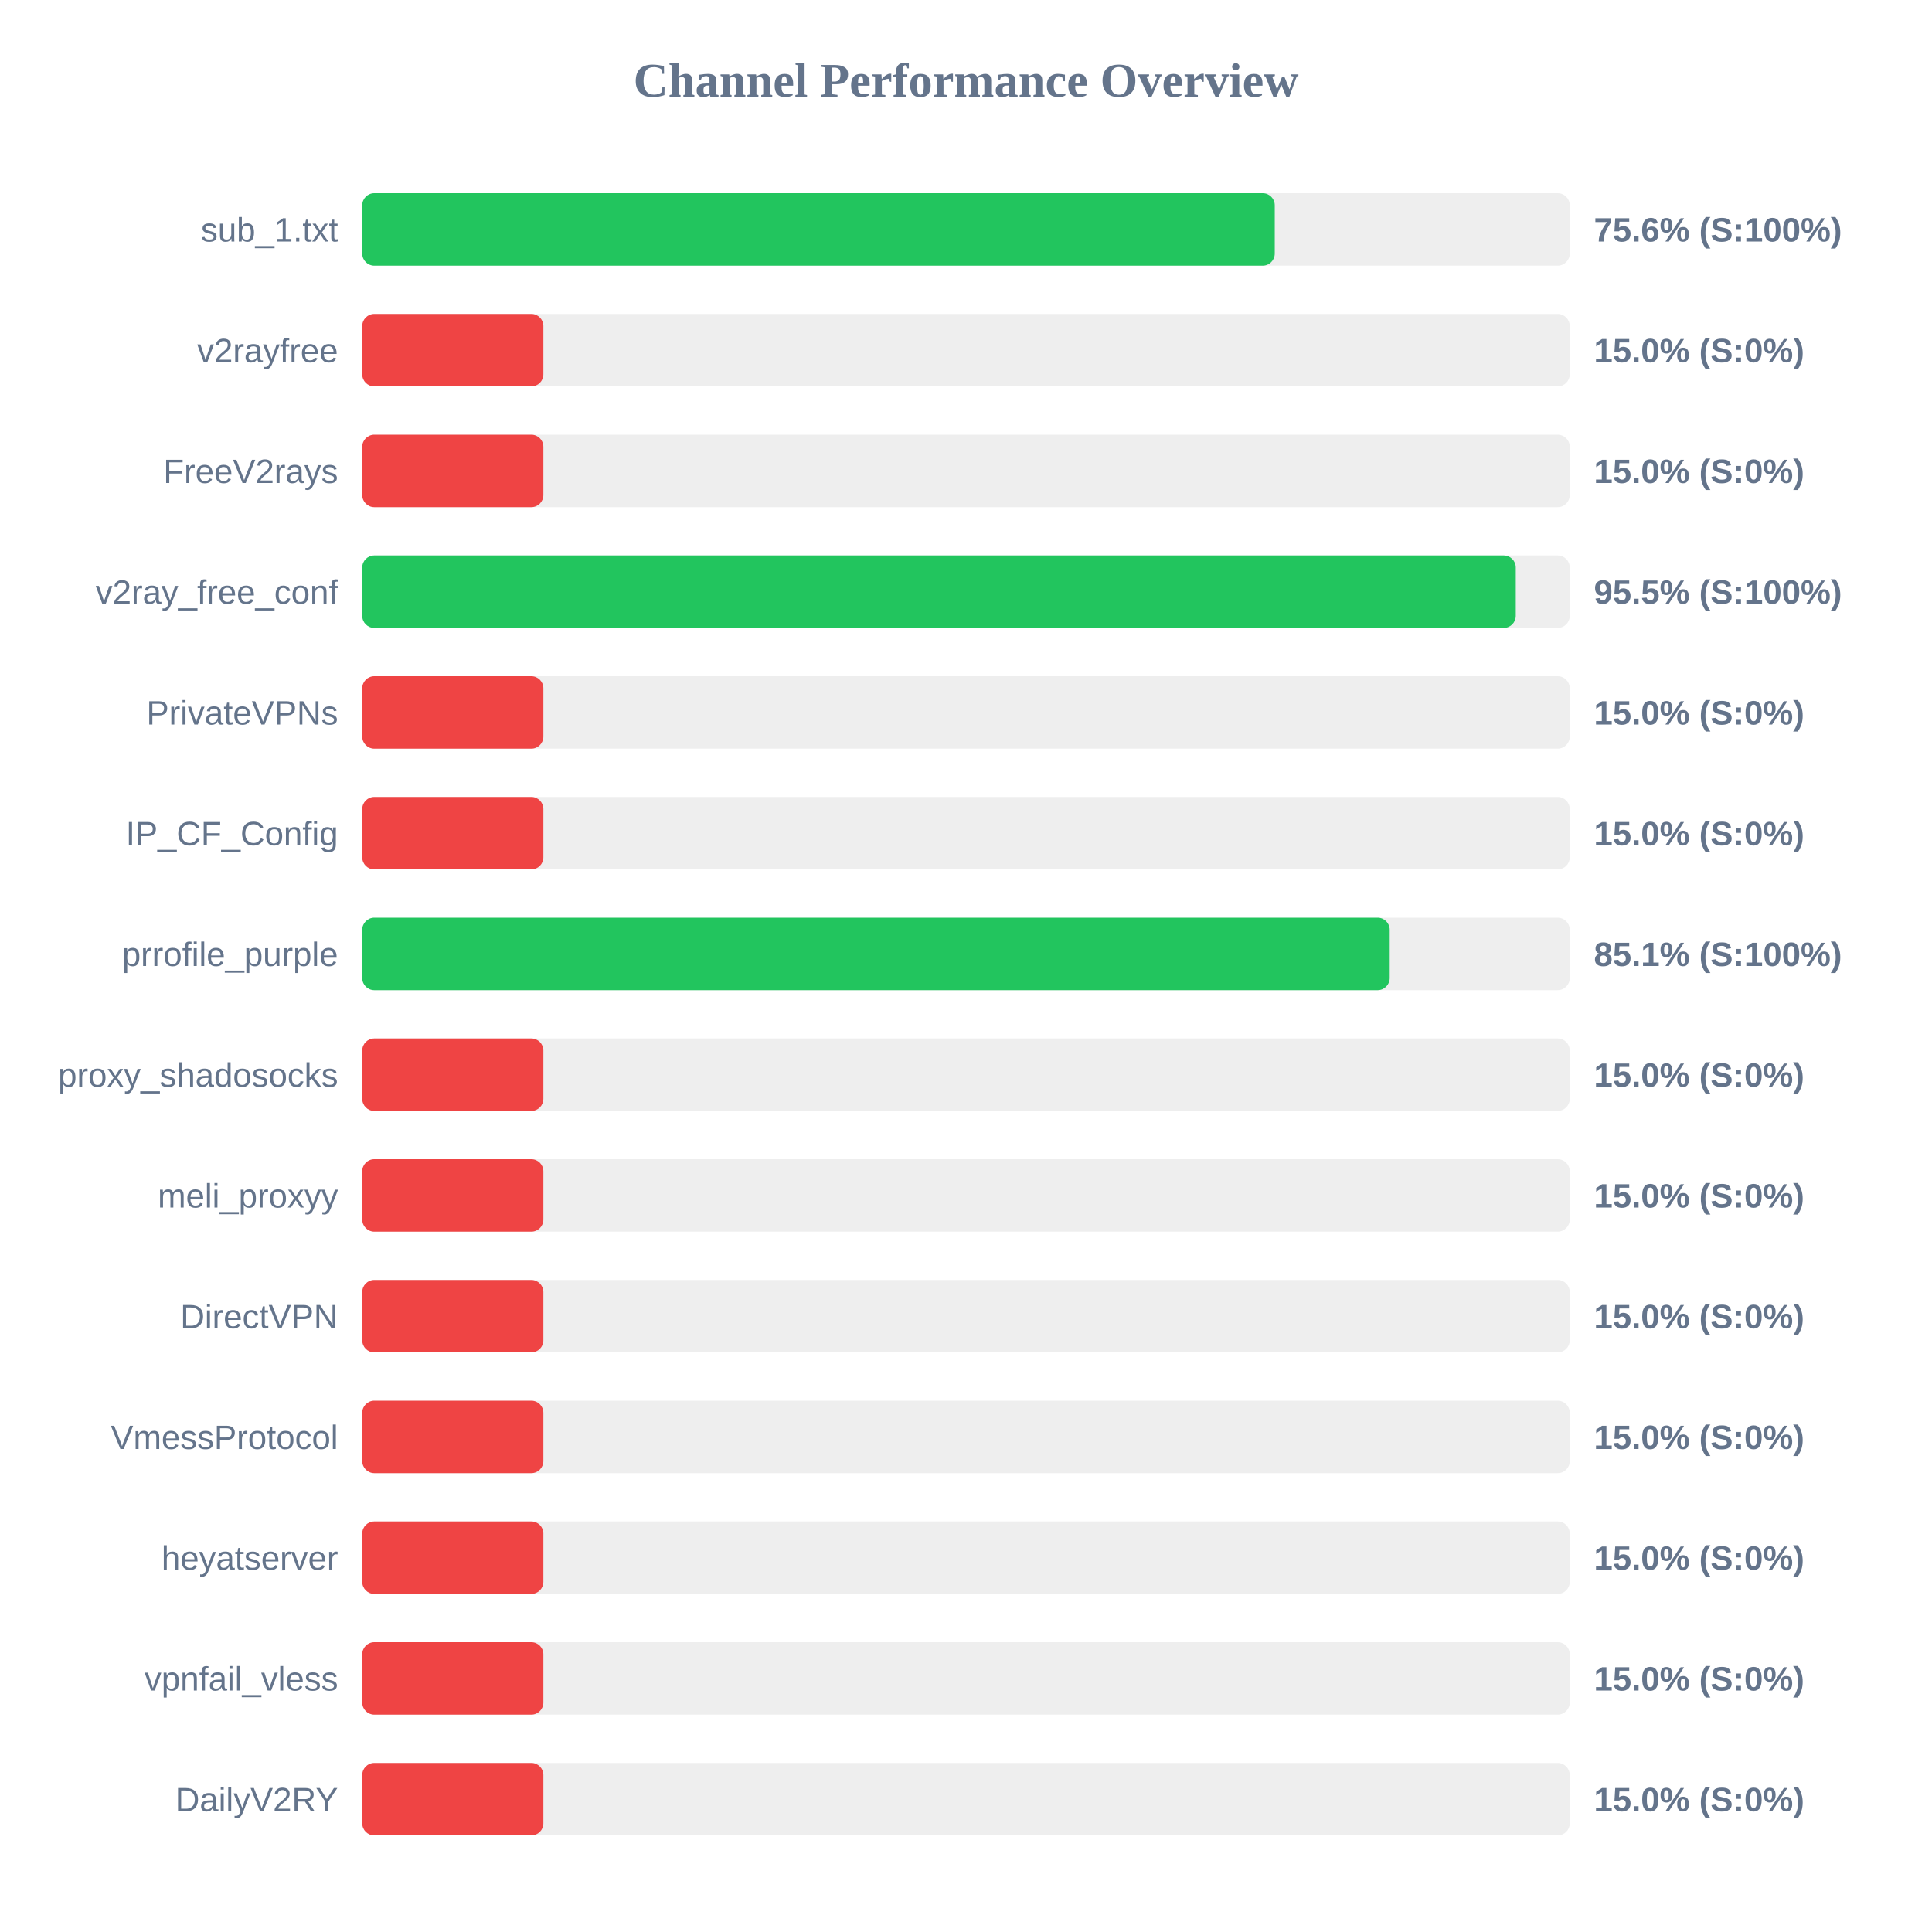
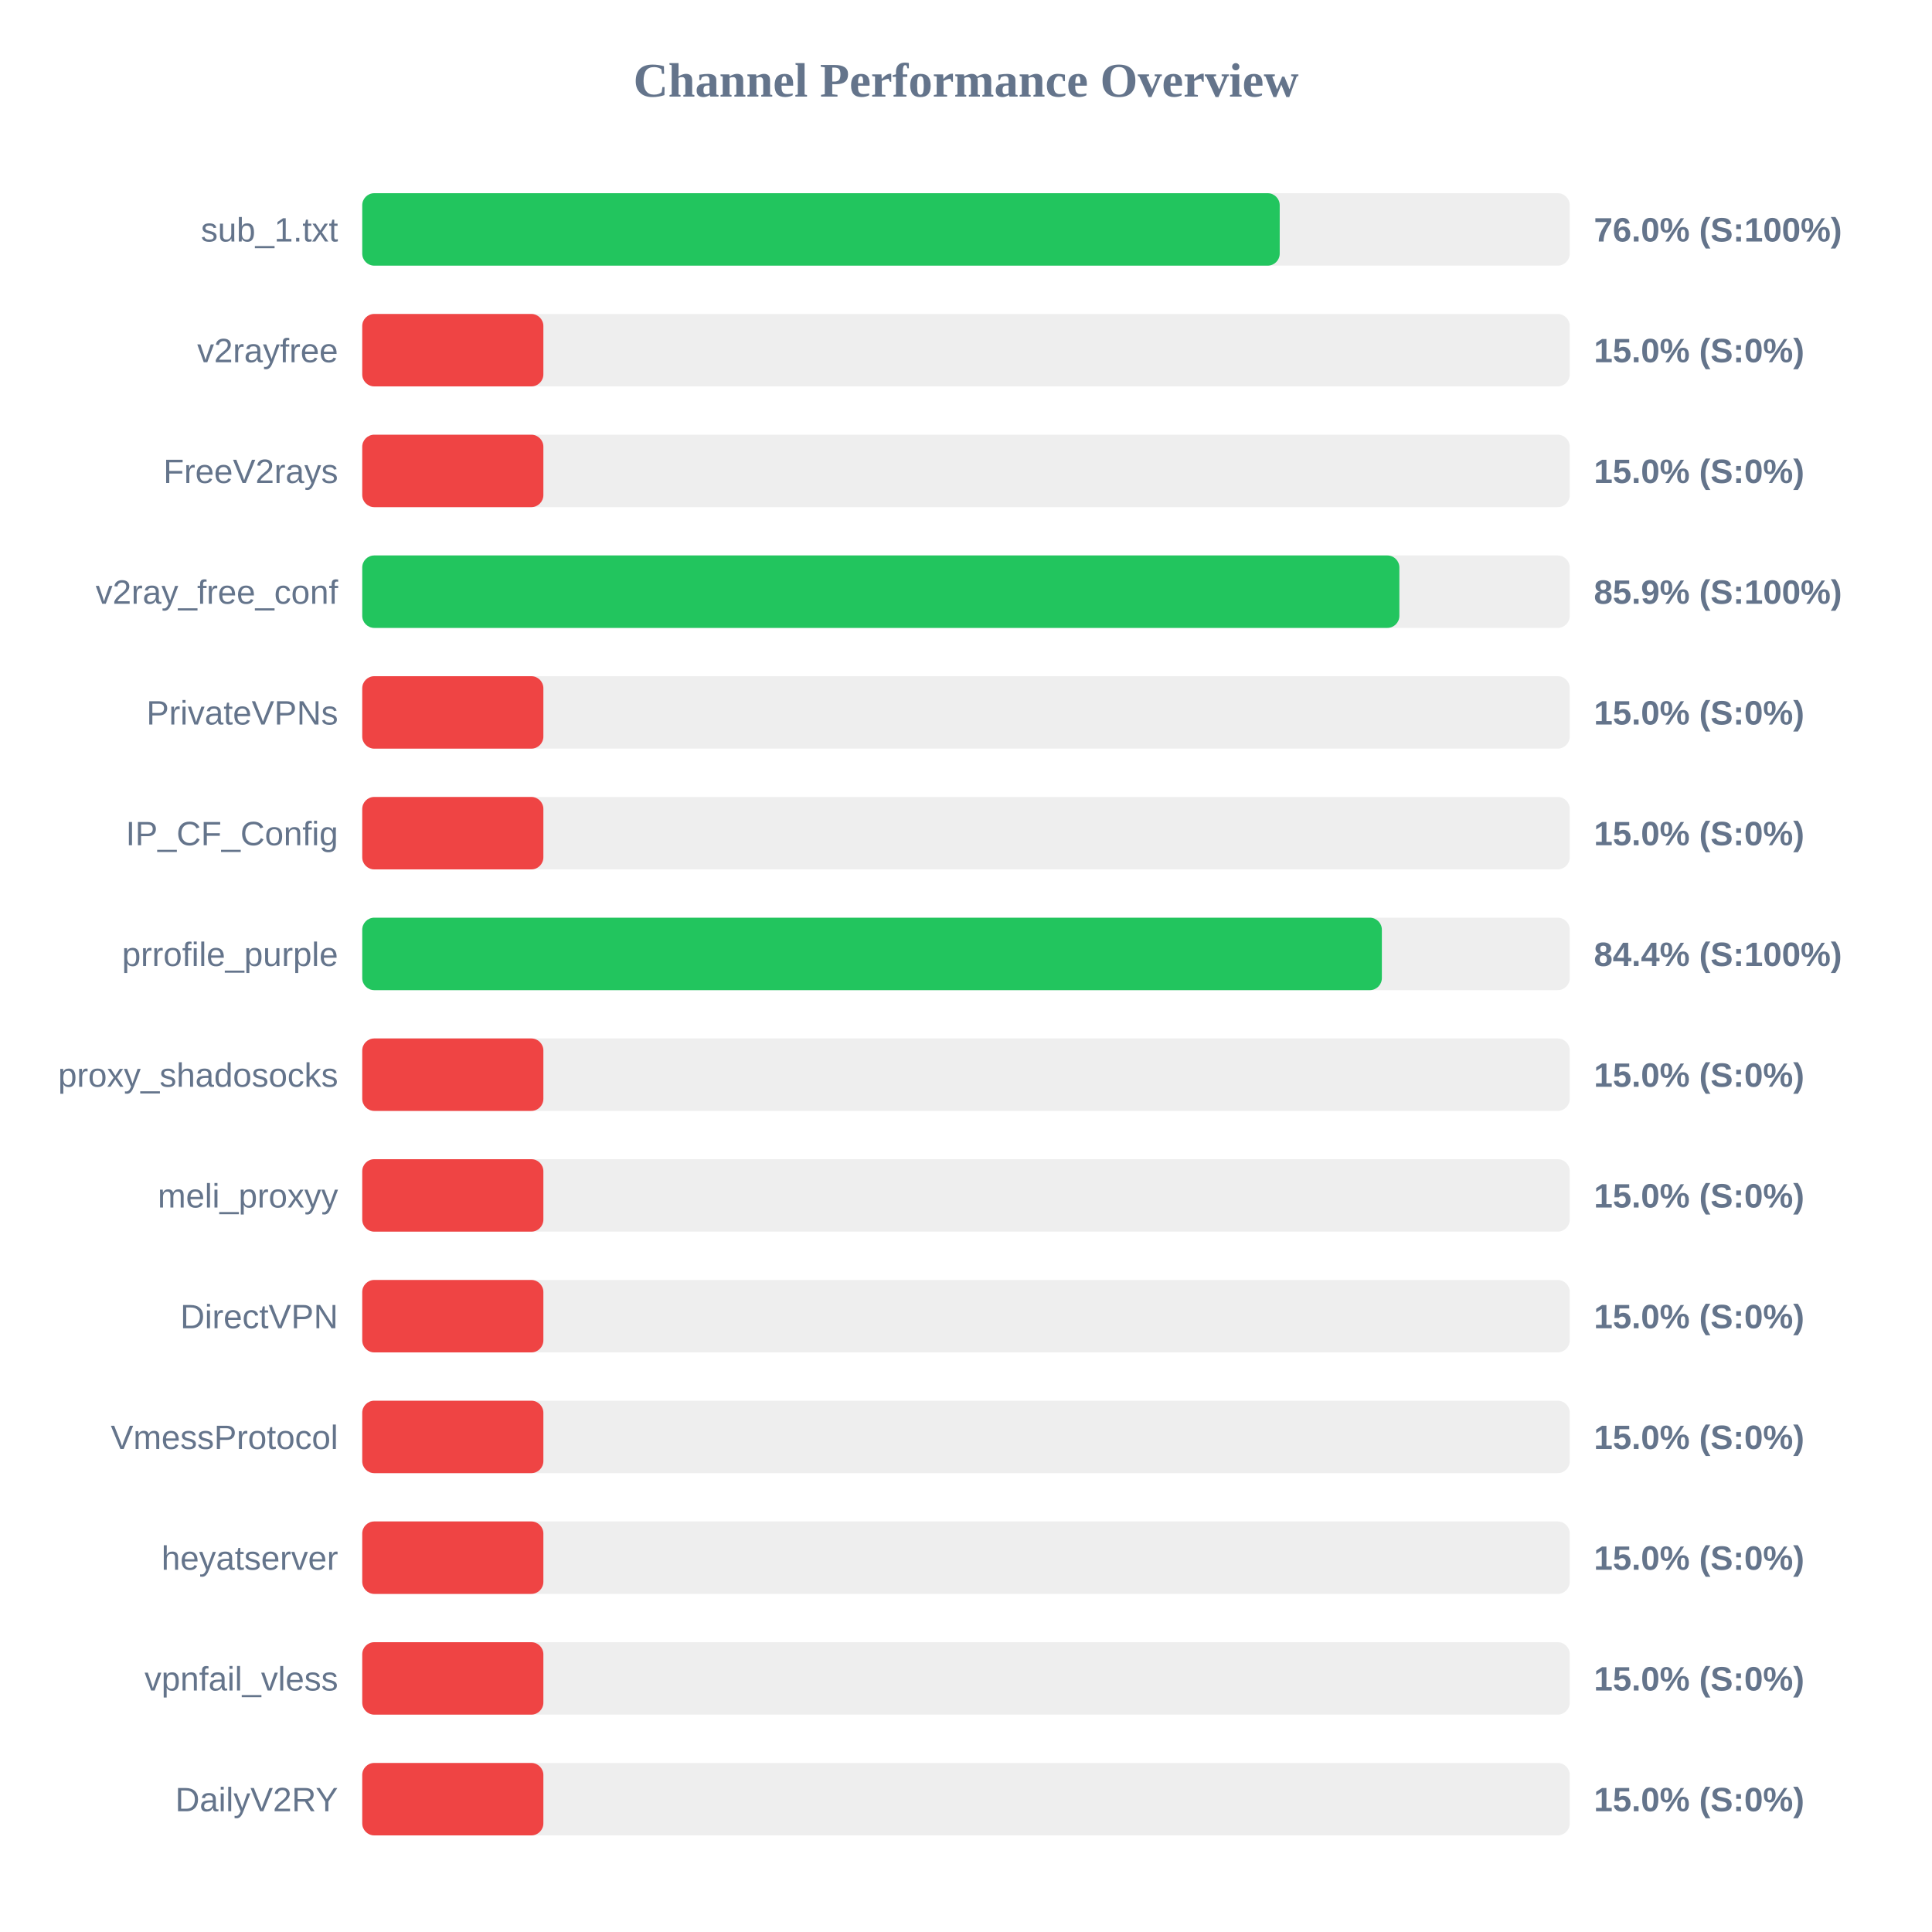
<svg xmlns="http://www.w3.org/2000/svg" width="800" height="800" version="1.1">
  <style>
        .row { font: 14px Arial; fill: #64748b; }
        .score { font: bold 14px Arial; fill: #64748b; }
    </style>
  <text x="400" y="40" text-anchor="middle" font-size="20px" font-weight="bold" fill="#64748b">Channel Performance Overview</text>
  <rect x="150" y="80" width="500" height="30" fill="#eee" rx="5" />
-   <rect x="150" y="80" width="377.85" height="30" fill="#22c55e" rx="5" />
+   <rect x="150" y="80" width="379.9" height="30" fill="#22c55e" rx="5" />
  <text x="140" y="100" text-anchor="end" class="row">sub_1.txt</text>
-   <text x="660" y="100" text-anchor="start" class="score">75.6% (S:100%)</text>
+   <text x="660" y="100" text-anchor="start" class="score">76.0% (S:100%)</text>
  <rect x="150" y="130" width="500" height="30" fill="#eee" rx="5" />
  <rect x="150" y="130" width="75.0" height="30" fill="#ef4444" rx="5" />
  <text x="140" y="150" text-anchor="end" class="row">v2rayfree</text>
  <text x="660" y="150" text-anchor="start" class="score">15.0% (S:0%)</text>
  <rect x="150" y="180" width="500" height="30" fill="#eee" rx="5" />
  <rect x="150" y="180" width="75.0" height="30" fill="#ef4444" rx="5" />
  <text x="140" y="200" text-anchor="end" class="row">FreeV2rays</text>
  <text x="660" y="200" text-anchor="start" class="score">15.0% (S:0%)</text>
  <rect x="150" y="230" width="500" height="30" fill="#eee" rx="5" />
-   <rect x="150" y="230" width="477.65" height="30" fill="#22c55e" rx="5" />
+   <rect x="150" y="230" width="429.45" height="30" fill="#22c55e" rx="5" />
  <text x="140" y="250" text-anchor="end" class="row">v2ray_free_conf</text>
-   <text x="660" y="250" text-anchor="start" class="score">95.5% (S:100%)</text>
+   <text x="660" y="250" text-anchor="start" class="score">85.9% (S:100%)</text>
  <rect x="150" y="280" width="500" height="30" fill="#eee" rx="5" />
  <rect x="150" y="280" width="75.0" height="30" fill="#ef4444" rx="5" />
  <text x="140" y="300" text-anchor="end" class="row">PrivateVPNs</text>
  <text x="660" y="300" text-anchor="start" class="score">15.0% (S:0%)</text>
  <rect x="150" y="330" width="500" height="30" fill="#eee" rx="5" />
  <rect x="150" y="330" width="75.0" height="30" fill="#ef4444" rx="5" />
  <text x="140" y="350" text-anchor="end" class="row">IP_CF_Config</text>
  <text x="660" y="350" text-anchor="start" class="score">15.0% (S:0%)</text>
  <rect x="150" y="380" width="500" height="30" fill="#eee" rx="5" />
-   <rect x="150" y="380" width="425.45" height="30" fill="#22c55e" rx="5" />
+   <rect x="150" y="380" width="422.2" height="30" fill="#22c55e" rx="5" />
  <text x="140" y="400" text-anchor="end" class="row">prrofile_purple</text>
-   <text x="660" y="400" text-anchor="start" class="score">85.1% (S:100%)</text>
+   <text x="660" y="400" text-anchor="start" class="score">84.4% (S:100%)</text>
  <rect x="150" y="430" width="500" height="30" fill="#eee" rx="5" />
  <rect x="150" y="430" width="75.0" height="30" fill="#ef4444" rx="5" />
  <text x="140" y="450" text-anchor="end" class="row">proxy_shadosocks</text>
  <text x="660" y="450" text-anchor="start" class="score">15.0% (S:0%)</text>
  <rect x="150" y="480" width="500" height="30" fill="#eee" rx="5" />
  <rect x="150" y="480" width="75.0" height="30" fill="#ef4444" rx="5" />
  <text x="140" y="500" text-anchor="end" class="row">meli_proxyy</text>
  <text x="660" y="500" text-anchor="start" class="score">15.0% (S:0%)</text>
  <rect x="150" y="530" width="500" height="30" fill="#eee" rx="5" />
  <rect x="150" y="530" width="75.0" height="30" fill="#ef4444" rx="5" />
  <text x="140" y="550" text-anchor="end" class="row">DirectVPN</text>
  <text x="660" y="550" text-anchor="start" class="score">15.0% (S:0%)</text>
  <rect x="150" y="580" width="500" height="30" fill="#eee" rx="5" />
  <rect x="150" y="580" width="75.0" height="30" fill="#ef4444" rx="5" />
  <text x="140" y="600" text-anchor="end" class="row">VmessProtocol</text>
  <text x="660" y="600" text-anchor="start" class="score">15.0% (S:0%)</text>
  <rect x="150" y="630" width="500" height="30" fill="#eee" rx="5" />
  <rect x="150" y="630" width="75.0" height="30" fill="#ef4444" rx="5" />
  <text x="140" y="650" text-anchor="end" class="row">heyatserver</text>
  <text x="660" y="650" text-anchor="start" class="score">15.0% (S:0%)</text>
  <rect x="150" y="680" width="500" height="30" fill="#eee" rx="5" />
  <rect x="150" y="680" width="75.0" height="30" fill="#ef4444" rx="5" />
  <text x="140" y="700" text-anchor="end" class="row">vpnfail_vless</text>
  <text x="660" y="700" text-anchor="start" class="score">15.0% (S:0%)</text>
  <rect x="150" y="730" width="500" height="30" fill="#eee" rx="5" />
  <rect x="150" y="730" width="75.0" height="30" fill="#ef4444" rx="5" />
  <text x="140" y="750" text-anchor="end" class="row">DailyV2RY</text>
  <text x="660" y="750" text-anchor="start" class="score">15.0% (S:0%)</text>
</svg>
